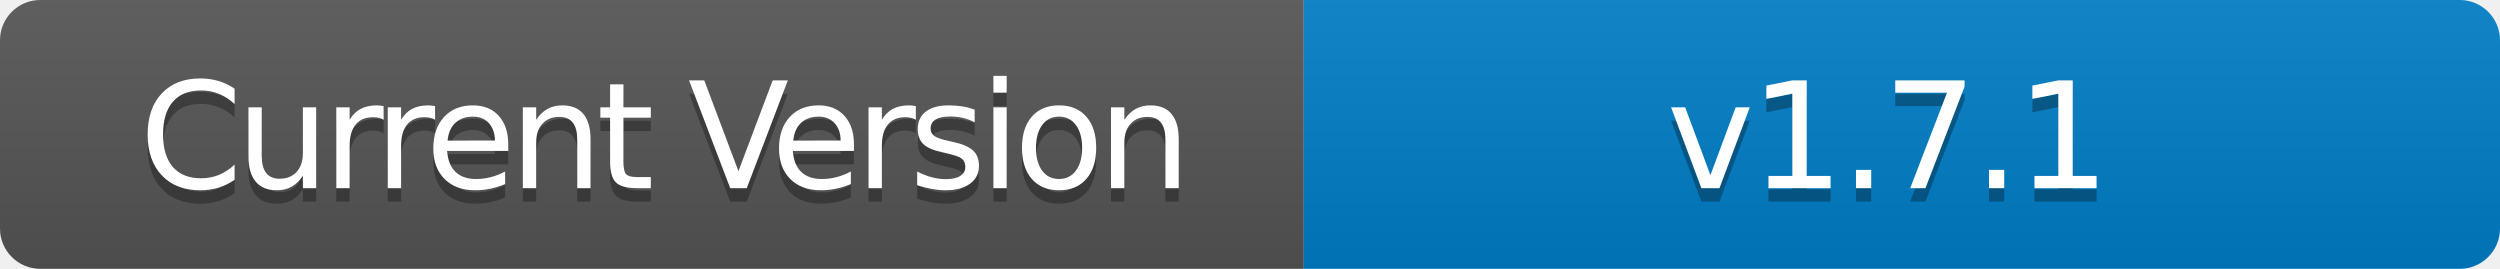
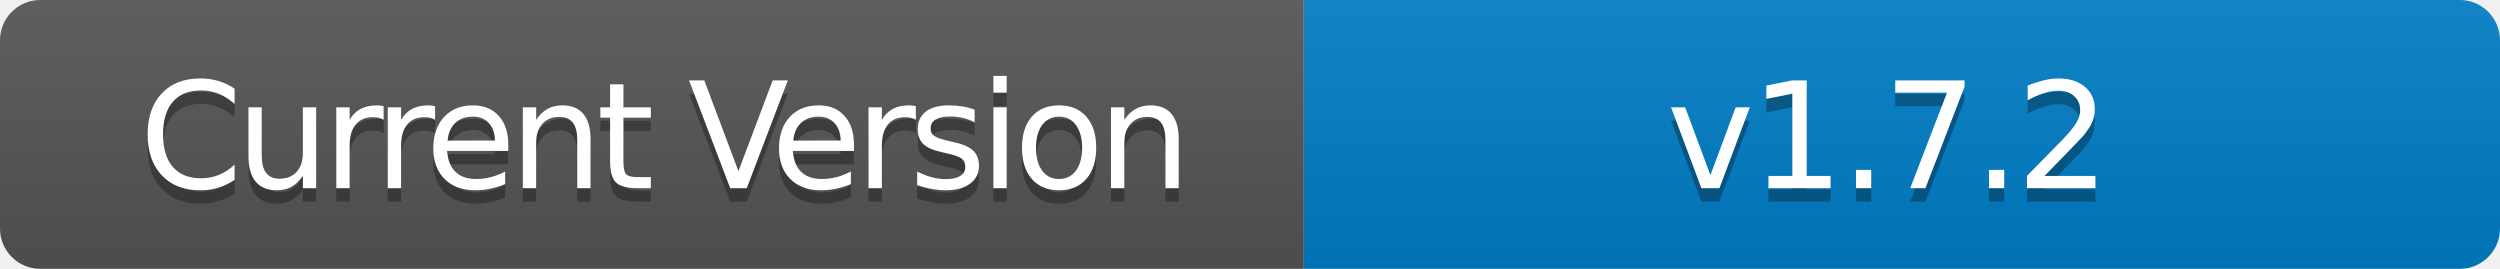
- <svg xmlns="http://www.w3.org/2000/svg" width="186" height="20" role="img" aria-label="Current Version: v1.7.1">
+ <svg xmlns="http://www.w3.org/2000/svg" width="186" height="20" role="img" aria-label="Current Version: v1.7.2">
  <linearGradient id="s" x2="0" y2="100%">
    <stop offset="0" stop-color="#bbb" stop-opacity=".1" />
    <stop offset="1" stop-opacity=".1" />
  </linearGradient>
  <clipPath id="r">
    <rect width="186" height="20" rx="3" fill="#fff" />
  </clipPath>
  <g clip-path="url(#r)">
    <rect width="97" height="20" fill="#555" />
    <rect x="97" width="89" height="20" fill="#007ec6" />
    <rect width="186" height="20" fill="url(#s)" />
  </g>
  <g fill="#fff" text-anchor="middle" font-family="Verdana,Geneva,DejaVu Sans,sans-serif" text-rendering="geometricPrecision" font-size="110">
    <text aria-hidden="true" x="495" y="150" fill="#010101" fill-opacity=".3" transform="scale(.1)" textLength="700" style="letter-spacing: -5;">Current Version</text>
    <text x="495" y="140" transform="scale(.1)" fill="#fff" textLength="700" style="letter-spacing: -5;">Current Version</text>
-     <text aria-hidden="true" x="1405" y="150" fill="#010101" fill-opacity=".3" transform="scale(.1)" textLength="600" style="letter-spacing: -3;">v1.7.1</text>
-     <text x="1405" y="140" transform="scale(.1)" fill="#fff" textLength="600" style="letter-spacing: -3;">v1.7.1</text>
+     <text aria-hidden="true" x="1405" y="150" fill="#010101" fill-opacity=".3" transform="scale(.1)" textLength="600" style="letter-spacing: -3;">v1.7.2</text>
+     <text x="1405" y="140" transform="scale(.1)" fill="#fff" textLength="600" style="letter-spacing: -3;">v1.7.2</text>
  </g>
</svg>
